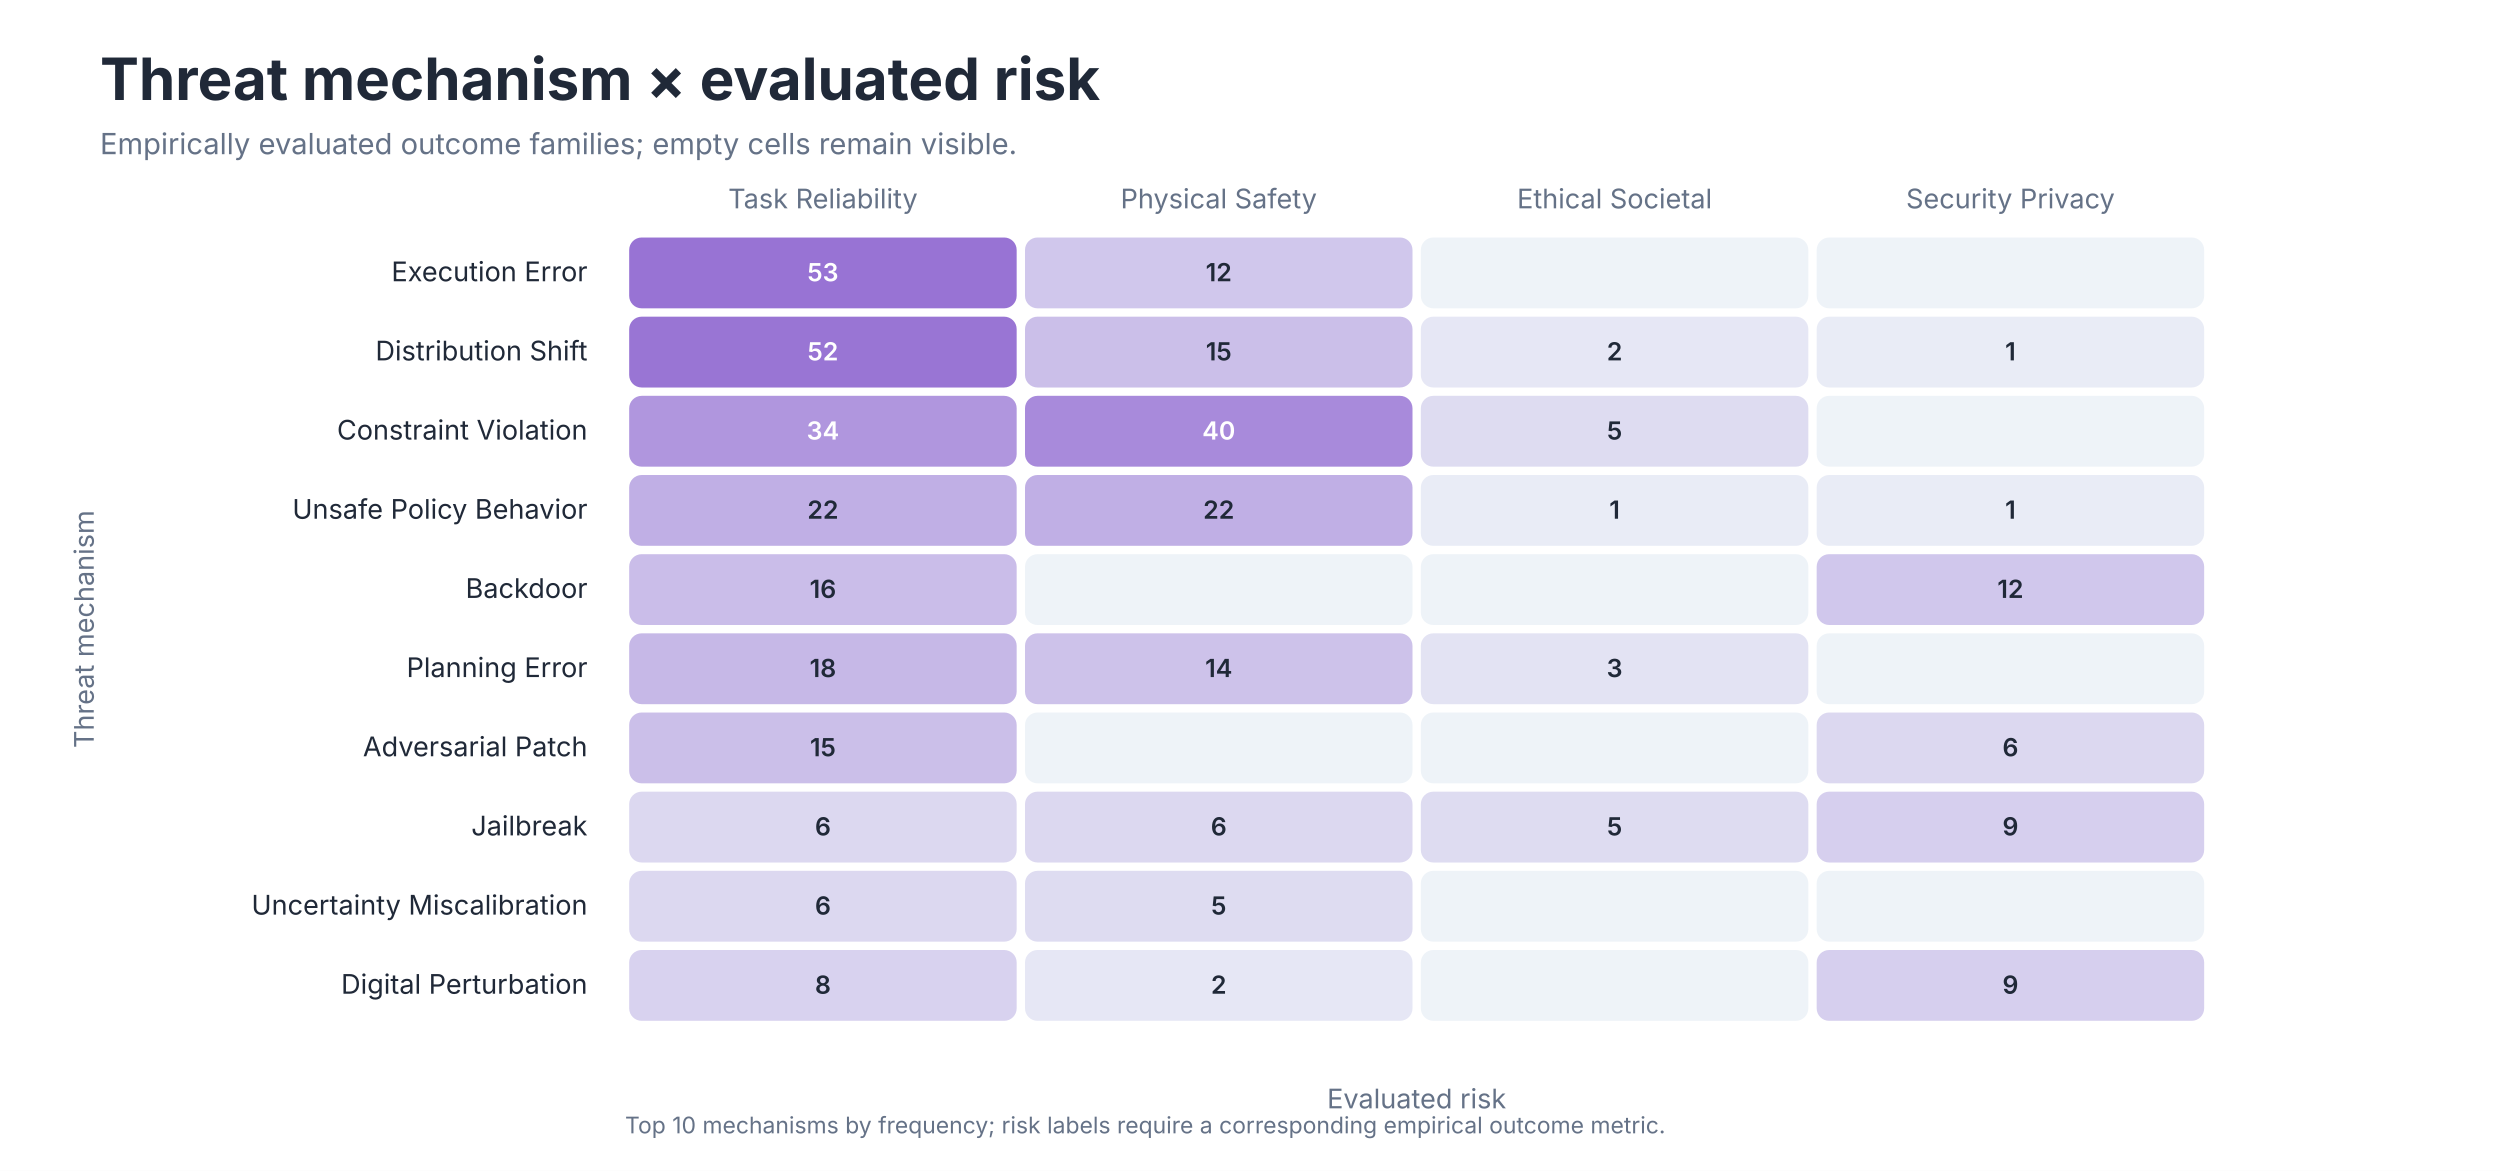
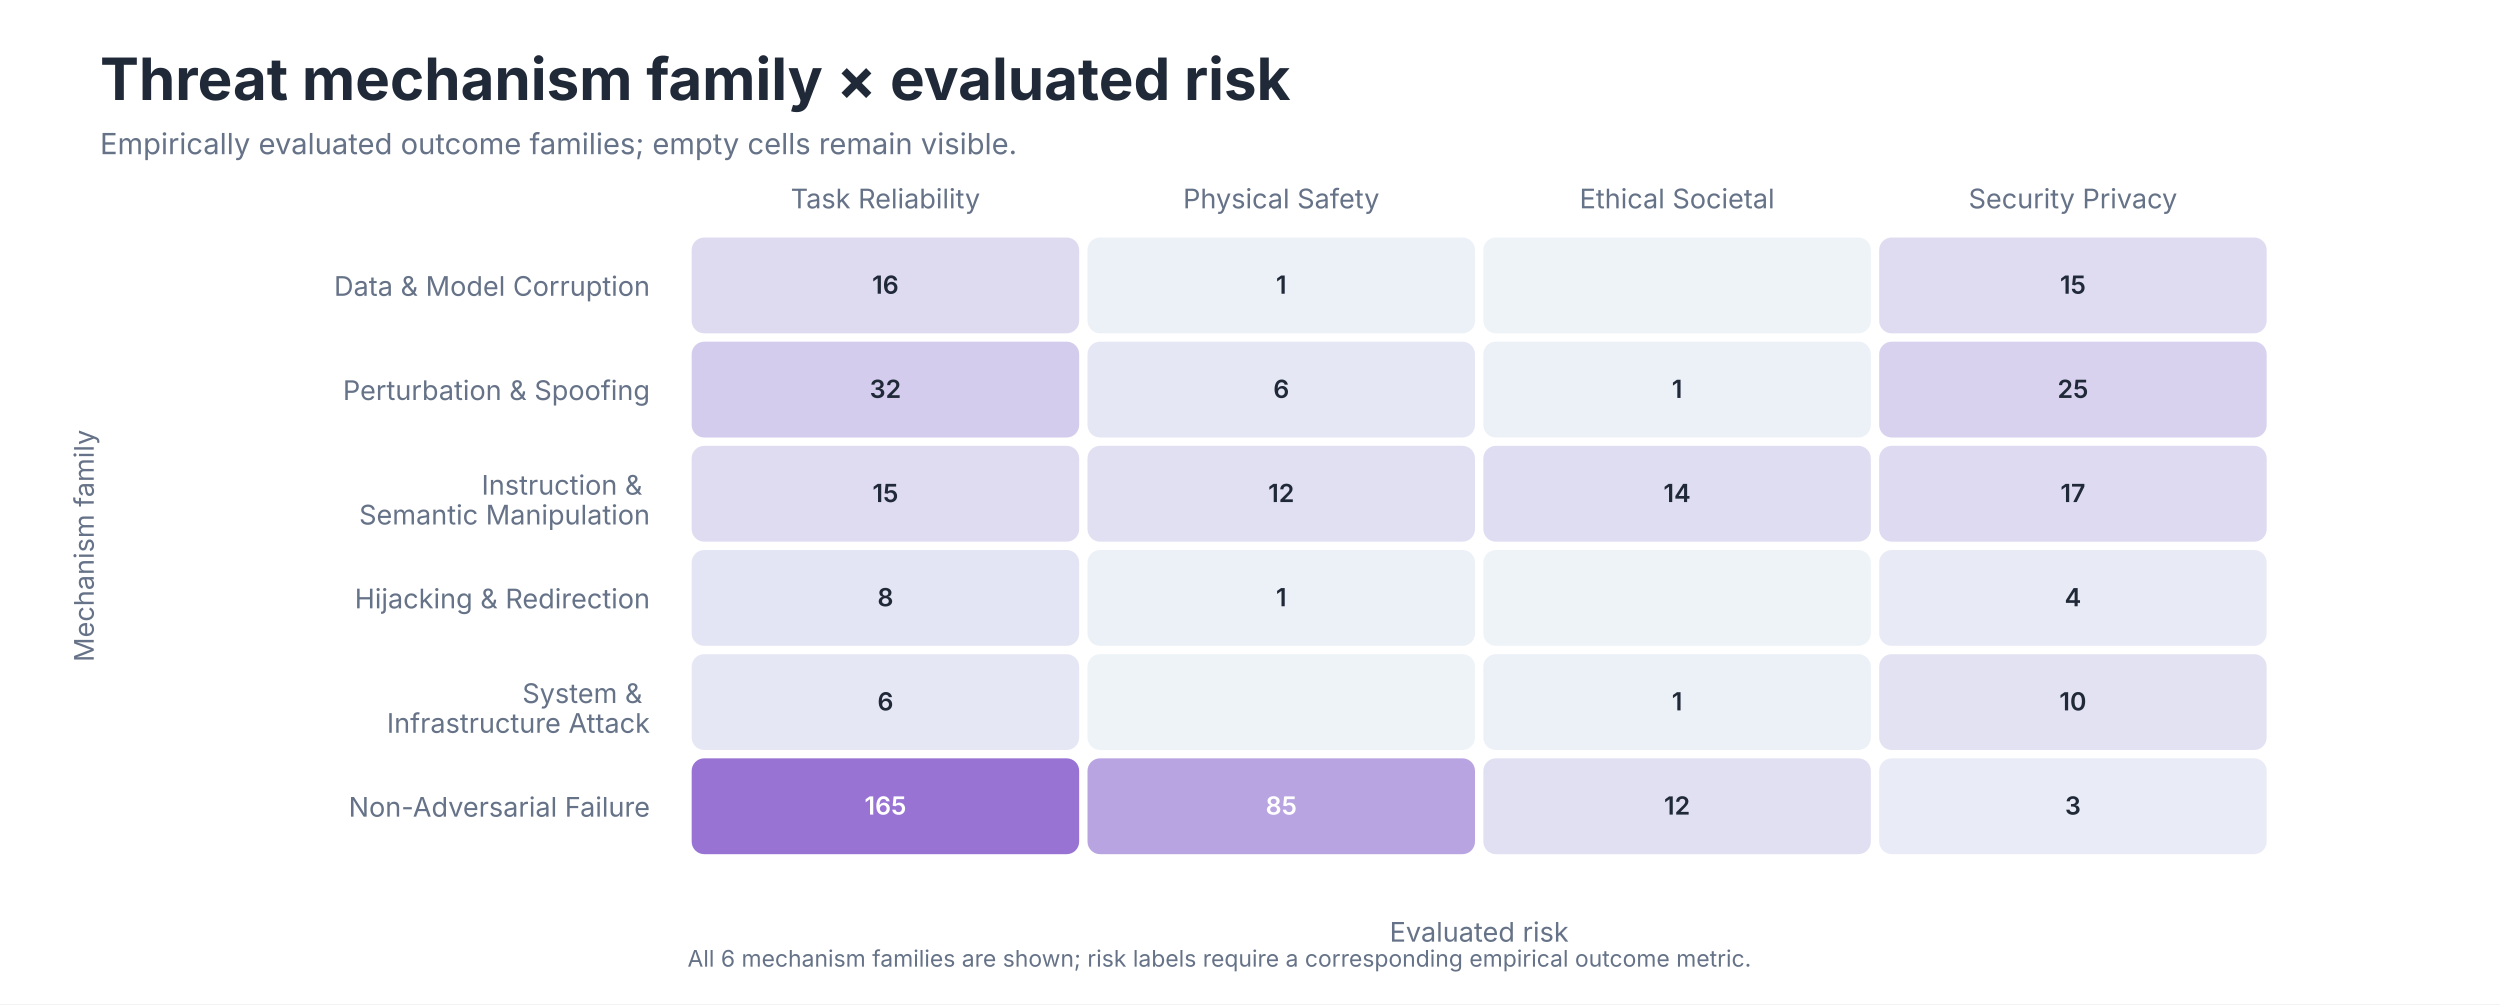
- <svg xmlns="http://www.w3.org/2000/svg" role="img" aria-labelledby="title desc" viewBox="0 0 1200 562">
+ <svg xmlns="http://www.w3.org/2000/svg" role="img" aria-labelledby="title desc" viewBox="0 0 1200 482">
  <style>
text { font-family: -apple-system, BlinkMacSystemFont, 'Segoe UI', sans-serif; }
.title { font-size: 28px; font-weight: 650; fill: #202938; }
.subtitle { font-size: 14px; fill: #657287; }
.axis { font-size: 13px; fill: #657287; }
.label { font-size: 13px; fill: #202938; }
.small { font-size: 11px; fill: #657287; }
</style>
-   <rect width="1200" height="562" fill="#FFFFFF" />
-   <text class="title" x="48" y="48">Threat mechanism × evaluated risk</text>
+   <rect width="1200" height="482" fill="#FFFFFF" />
+   <text class="title" x="48" y="48">Threat mechanism family × evaluated risk</text>
  <text class="subtitle" x="48" y="74">Empirically evaluated outcome families; empty cells remain visible.</text>
-   <text class="axis" x="395.0" y="100" text-anchor="middle">Task Reliability</text>
-   <text class="axis" x="585.0" y="100" text-anchor="middle">Physical Safety</text>
-   <text class="axis" x="775.0" y="100" text-anchor="middle">Ethical Societal</text>
-   <text class="axis" x="965.0" y="100" text-anchor="middle">Security Privacy</text>
-   <text class="label" x="282" y="135.0" text-anchor="end">Execution Error</text>
-   <rect x="302" y="114" width="186" height="34" rx="6" fill="#9873D4" />
-   <text x="395.0" y="135.0" text-anchor="middle" font-size="12" font-weight="600" fill="#FFFFFF">53</text>
-   <rect x="492" y="114" width="186" height="34" rx="6" fill="#D0C7EC" />
-   <text x="585.0" y="135.0" text-anchor="middle" font-size="12" font-weight="600" fill="#202938">12</text>
-   <rect x="682" y="114" width="186" height="34" rx="6" fill="#EEF3F8" />
-   <text x="775.0" y="135.0" text-anchor="middle" font-size="12" font-weight="600" fill="#202938" />
-   <rect x="872" y="114" width="186" height="34" rx="6" fill="#EEF3F8" />
-   <text x="965.0" y="135.0" text-anchor="middle" font-size="12" font-weight="600" fill="#202938" />
-   <text class="label" x="282" y="173.0" text-anchor="end">Distribution Shift</text>
-   <rect x="302" y="152" width="186" height="34" rx="6" fill="#9975D4" />
-   <text x="395.0" y="173.0" text-anchor="middle" font-size="12" font-weight="600" fill="#FFFFFF">52</text>
-   <rect x="492" y="152" width="186" height="34" rx="6" fill="#CBBFE9" />
-   <text x="585.0" y="173.0" text-anchor="middle" font-size="12" font-weight="600" fill="#202938">15</text>
-   <rect x="682" y="152" width="186" height="34" rx="6" fill="#E6E7F5" />
-   <text x="775.0" y="173.0" text-anchor="middle" font-size="12" font-weight="600" fill="#202938">2</text>
-   <rect x="872" y="152" width="186" height="34" rx="6" fill="#E9ECF6" />
-   <text x="965.0" y="173.0" text-anchor="middle" font-size="12" font-weight="600" fill="#202938">1</text>
-   <text class="label" x="282" y="211.0" text-anchor="end">Constraint Violation</text>
-   <rect x="302" y="190" width="186" height="34" rx="6" fill="#B096DE" />
-   <text x="395.0" y="211.0" text-anchor="middle" font-size="12" font-weight="600" fill="#FFFFFF">34</text>
-   <rect x="492" y="190" width="186" height="34" rx="6" fill="#A88ADB" />
-   <text x="585.0" y="211.0" text-anchor="middle" font-size="12" font-weight="600" fill="#FFFFFF">40</text>
-   <rect x="682" y="190" width="186" height="34" rx="6" fill="#DEDCF1" />
-   <text x="775.0" y="211.0" text-anchor="middle" font-size="12" font-weight="600" fill="#202938">5</text>
-   <rect x="872" y="190" width="186" height="34" rx="6" fill="#EEF3F8" />
-   <text x="965.0" y="211.0" text-anchor="middle" font-size="12" font-weight="600" fill="#202938" />
-   <text class="label" x="282" y="249.0" text-anchor="end">Unsafe Policy Behavior</text>
-   <rect x="302" y="228" width="186" height="34" rx="6" fill="#C0AFE5" />
-   <text x="395.0" y="249.0" text-anchor="middle" font-size="12" font-weight="600" fill="#202938">22</text>
-   <rect x="492" y="228" width="186" height="34" rx="6" fill="#C0AFE5" />
-   <text x="585.0" y="249.0" text-anchor="middle" font-size="12" font-weight="600" fill="#202938">22</text>
-   <rect x="682" y="228" width="186" height="34" rx="6" fill="#E9ECF6" />
-   <text x="775.0" y="249.0" text-anchor="middle" font-size="12" font-weight="600" fill="#202938">1</text>
-   <rect x="872" y="228" width="186" height="34" rx="6" fill="#E9ECF6" />
-   <text x="965.0" y="249.0" text-anchor="middle" font-size="12" font-weight="600" fill="#202938">1</text>
-   <text class="label" x="282" y="287.0" text-anchor="end">Backdoor</text>
-   <rect x="302" y="266" width="186" height="34" rx="6" fill="#CABDE9" />
-   <text x="395.0" y="287.0" text-anchor="middle" font-size="12" font-weight="600" fill="#202938">16</text>
-   <rect x="492" y="266" width="186" height="34" rx="6" fill="#EEF3F8" />
-   <text x="585.0" y="287.0" text-anchor="middle" font-size="12" font-weight="600" fill="#202938" />
-   <rect x="682" y="266" width="186" height="34" rx="6" fill="#EEF3F8" />
-   <text x="775.0" y="287.0" text-anchor="middle" font-size="12" font-weight="600" fill="#202938" />
-   <rect x="872" y="266" width="186" height="34" rx="6" fill="#D0C7EC" />
-   <text x="965.0" y="287.0" text-anchor="middle" font-size="12" font-weight="600" fill="#202938">12</text>
-   <text class="label" x="282" y="325.0" text-anchor="end">Planning Error</text>
-   <rect x="302" y="304" width="186" height="34" rx="6" fill="#C6B8E7" />
-   <text x="395.0" y="325.0" text-anchor="middle" font-size="12" font-weight="600" fill="#202938">18</text>
-   <rect x="492" y="304" width="186" height="34" rx="6" fill="#CDC2EA" />
-   <text x="585.0" y="325.0" text-anchor="middle" font-size="12" font-weight="600" fill="#202938">14</text>
-   <rect x="682" y="304" width="186" height="34" rx="6" fill="#E3E3F3" />
-   <text x="775.0" y="325.0" text-anchor="middle" font-size="12" font-weight="600" fill="#202938">3</text>
-   <rect x="872" y="304" width="186" height="34" rx="6" fill="#EEF3F8" />
-   <text x="965.0" y="325.0" text-anchor="middle" font-size="12" font-weight="600" fill="#202938" />
-   <text class="label" x="282" y="363.0" text-anchor="end">Adversarial Patch</text>
-   <rect x="302" y="342" width="186" height="34" rx="6" fill="#CBBFE9" />
-   <text x="395.0" y="363.0" text-anchor="middle" font-size="12" font-weight="600" fill="#202938">15</text>
-   <rect x="492" y="342" width="186" height="34" rx="6" fill="#EEF3F8" />
-   <text x="585.0" y="363.0" text-anchor="middle" font-size="12" font-weight="600" fill="#202938" />
-   <rect x="682" y="342" width="186" height="34" rx="6" fill="#EEF3F8" />
-   <text x="775.0" y="363.0" text-anchor="middle" font-size="12" font-weight="600" fill="#202938" />
-   <rect x="872" y="342" width="186" height="34" rx="6" fill="#DCD8F0" />
-   <text x="965.0" y="363.0" text-anchor="middle" font-size="12" font-weight="600" fill="#202938">6</text>
-   <text class="label" x="282" y="401.0" text-anchor="end">Jailbreak</text>
-   <rect x="302" y="380" width="186" height="34" rx="6" fill="#DCD8F0" />
-   <text x="395.0" y="401.0" text-anchor="middle" font-size="12" font-weight="600" fill="#202938">6</text>
-   <rect x="492" y="380" width="186" height="34" rx="6" fill="#DCD8F0" />
-   <text x="585.0" y="401.0" text-anchor="middle" font-size="12" font-weight="600" fill="#202938">6</text>
-   <rect x="682" y="380" width="186" height="34" rx="6" fill="#DEDCF1" />
-   <text x="775.0" y="401.0" text-anchor="middle" font-size="12" font-weight="600" fill="#202938">5</text>
-   <rect x="872" y="380" width="186" height="34" rx="6" fill="#D6CFEE" />
-   <text x="965.0" y="401.0" text-anchor="middle" font-size="12" font-weight="600" fill="#202938">9</text>
-   <text class="label" x="282" y="439.0" text-anchor="end">Uncertainty Miscalibration</text>
-   <rect x="302" y="418" width="186" height="34" rx="6" fill="#DCD8F0" />
-   <text x="395.0" y="439.0" text-anchor="middle" font-size="12" font-weight="600" fill="#202938">6</text>
-   <rect x="492" y="418" width="186" height="34" rx="6" fill="#DEDCF1" />
-   <text x="585.0" y="439.0" text-anchor="middle" font-size="12" font-weight="600" fill="#202938">5</text>
-   <rect x="682" y="418" width="186" height="34" rx="6" fill="#EEF3F8" />
-   <text x="775.0" y="439.0" text-anchor="middle" font-size="12" font-weight="600" fill="#202938" />
-   <rect x="872" y="418" width="186" height="34" rx="6" fill="#EEF3F8" />
-   <text x="965.0" y="439.0" text-anchor="middle" font-size="12" font-weight="600" fill="#202938" />
-   <text class="label" x="282" y="477.0" text-anchor="end">Digital Perturbation</text>
-   <rect x="302" y="456" width="186" height="34" rx="6" fill="#D8D2EF" />
-   <text x="395.0" y="477.0" text-anchor="middle" font-size="12" font-weight="600" fill="#202938">8</text>
-   <rect x="492" y="456" width="186" height="34" rx="6" fill="#E6E7F5" />
-   <text x="585.0" y="477.0" text-anchor="middle" font-size="12" font-weight="600" fill="#202938">2</text>
-   <rect x="682" y="456" width="186" height="34" rx="6" fill="#EEF3F8" />
-   <text x="775.0" y="477.0" text-anchor="middle" font-size="12" font-weight="600" fill="#202938" />
-   <rect x="872" y="456" width="186" height="34" rx="6" fill="#D6CFEE" />
-   <text x="965.0" y="477.0" text-anchor="middle" font-size="12" font-weight="600" fill="#202938">9</text>
-   <text class="axis" x="680.0" y="532" text-anchor="middle">Evaluated risk</text>
-   <text class="axis" transform="translate(45 302.0) rotate(-90)" text-anchor="middle">Threat mechanism</text>
-   <text class="small" x="300" y="544">Top 10 mechanisms by frequency; risk labels require a corresponding empirical outcome metric.</text>
+   <text class="axis" x="425.0" y="100" text-anchor="middle">Task Reliability</text>
+   <text class="axis" x="615.0" y="100" text-anchor="middle">Physical Safety</text>
+   <text class="axis" x="805.0" y="100" text-anchor="middle">Ethical Societal</text>
+   <text class="axis" x="995.0" y="100" text-anchor="middle">Security Privacy</text>
+   <text class="axis" text-anchor="end" x="312.0" y="142.0">Data &amp; Model Corruption</text>
+   <rect x="332" y="114" width="186" height="46" rx="6" fill="#DEDBF1" />
+   <text x="425.0" y="141.0" text-anchor="middle" font-size="12" font-weight="600" fill="#202938">16</text>
+   <rect x="522" y="114" width="186" height="46" rx="6" fill="#ECF0F7" />
+   <text x="615.0" y="141.0" text-anchor="middle" font-size="12" font-weight="600" fill="#202938">1</text>
+   <rect x="712" y="114" width="186" height="46" rx="6" fill="#EEF3F8" />
+   <text x="805.0" y="141.0" text-anchor="middle" font-size="12" font-weight="600" fill="#202938" />
+   <rect x="902" y="114" width="186" height="46" rx="6" fill="#DFDCF2" />
+   <text x="995.0" y="141.0" text-anchor="middle" font-size="12" font-weight="600" fill="#202938">15</text>
+   <text class="axis" text-anchor="end" x="312.0" y="192.0">Perturbation &amp; Spoofing</text>
+   <rect x="332" y="164" width="186" height="46" rx="6" fill="#D4CCED" />
+   <text x="425.0" y="191.0" text-anchor="middle" font-size="12" font-weight="600" fill="#202938">32</text>
+   <rect x="522" y="164" width="186" height="46" rx="6" fill="#E6E7F5" />
+   <text x="615.0" y="191.0" text-anchor="middle" font-size="12" font-weight="600" fill="#202938">6</text>
+   <rect x="712" y="164" width="186" height="46" rx="6" fill="#ECF0F7" />
+   <text x="805.0" y="191.0" text-anchor="middle" font-size="12" font-weight="600" fill="#202938">1</text>
+   <rect x="902" y="164" width="186" height="46" rx="6" fill="#D8D2EF" />
+   <text x="995.0" y="191.0" text-anchor="middle" font-size="12" font-weight="600" fill="#202938">25</text>
+   <text class="axis" text-anchor="end" x="312.0" y="242.0">
+     <tspan x="312.0" dy="-0.35em">Instruction &amp;</tspan>
+     <tspan x="312.0" dy="1.1em">Semantic Manipulation</tspan>
+   </text>
+   <rect x="332" y="214" width="186" height="46" rx="6" fill="#DFDCF2" />
+   <text x="425.0" y="241.0" text-anchor="middle" font-size="12" font-weight="600" fill="#202938">15</text>
+   <rect x="522" y="214" width="186" height="46" rx="6" fill="#E1E0F3" />
+   <text x="615.0" y="241.0" text-anchor="middle" font-size="12" font-weight="600" fill="#202938">12</text>
+   <rect x="712" y="214" width="186" height="46" rx="6" fill="#DFDDF2" />
+   <text x="805.0" y="241.0" text-anchor="middle" font-size="12" font-weight="600" fill="#202938">14</text>
+   <rect x="902" y="214" width="186" height="46" rx="6" fill="#DDDAF1" />
+   <text x="995.0" y="241.0" text-anchor="middle" font-size="12" font-weight="600" fill="#202938">17</text>
+   <text class="axis" text-anchor="end" x="312.0" y="292.0">Hijacking &amp; Redirection</text>
+   <rect x="332" y="264" width="186" height="46" rx="6" fill="#E4E5F4" />
+   <text x="425.0" y="291.0" text-anchor="middle" font-size="12" font-weight="600" fill="#202938">8</text>
+   <rect x="522" y="264" width="186" height="46" rx="6" fill="#ECF0F7" />
+   <text x="615.0" y="291.0" text-anchor="middle" font-size="12" font-weight="600" fill="#202938">1</text>
+   <rect x="712" y="264" width="186" height="46" rx="6" fill="#EEF3F8" />
+   <text x="805.0" y="291.0" text-anchor="middle" font-size="12" font-weight="600" fill="#202938" />
+   <rect x="902" y="264" width="186" height="46" rx="6" fill="#E8EAF6" />
+   <text x="995.0" y="291.0" text-anchor="middle" font-size="12" font-weight="600" fill="#202938">4</text>
+   <text class="axis" text-anchor="end" x="312.0" y="342.0">
+     <tspan x="312.0" dy="-0.35em">System &amp;</tspan>
+     <tspan x="312.0" dy="1.1em">Infrastructure Attack</tspan>
+   </text>
+   <rect x="332" y="314" width="186" height="46" rx="6" fill="#E6E7F5" />
+   <text x="425.0" y="341.0" text-anchor="middle" font-size="12" font-weight="600" fill="#202938">6</text>
+   <rect x="522" y="314" width="186" height="46" rx="6" fill="#EEF3F8" />
+   <text x="615.0" y="341.0" text-anchor="middle" font-size="12" font-weight="600" fill="#202938" />
+   <rect x="712" y="314" width="186" height="46" rx="6" fill="#ECF0F7" />
+   <text x="805.0" y="341.0" text-anchor="middle" font-size="12" font-weight="600" fill="#202938">1</text>
+   <rect x="902" y="314" width="186" height="46" rx="6" fill="#E3E2F3" />
+   <text x="995.0" y="341.0" text-anchor="middle" font-size="12" font-weight="600" fill="#202938">10</text>
+   <text class="axis" text-anchor="end" x="312.0" y="392.0">Non-Adversarial Failure</text>
+   <rect x="332" y="364" width="186" height="46" rx="6" fill="#9873D4" />
+   <text x="425.0" y="391.0" text-anchor="middle" font-size="12" font-weight="600" fill="#FFFFFF">165</text>
+   <rect x="522" y="364" width="186" height="46" rx="6" fill="#B9A4E2" />
+   <text x="615.0" y="391.0" text-anchor="middle" font-size="12" font-weight="600" fill="#FFFFFF">85</text>
+   <rect x="712" y="364" width="186" height="46" rx="6" fill="#E1E0F3" />
+   <text x="805.0" y="391.0" text-anchor="middle" font-size="12" font-weight="600" fill="#202938">12</text>
+   <rect x="902" y="364" width="186" height="46" rx="6" fill="#E9ECF6" />
+   <text x="995.0" y="391.0" text-anchor="middle" font-size="12" font-weight="600" fill="#202938">3</text>
+   <text class="axis" x="710.0" y="452" text-anchor="middle">Evaluated risk</text>
+   <text class="axis" transform="translate(45 262.0) rotate(-90)" text-anchor="middle">Mechanism family</text>
+   <text class="small" x="330" y="464">All 6 mechanism families are shown; risk labels require a corresponding empirical outcome metric.</text>
</svg>
